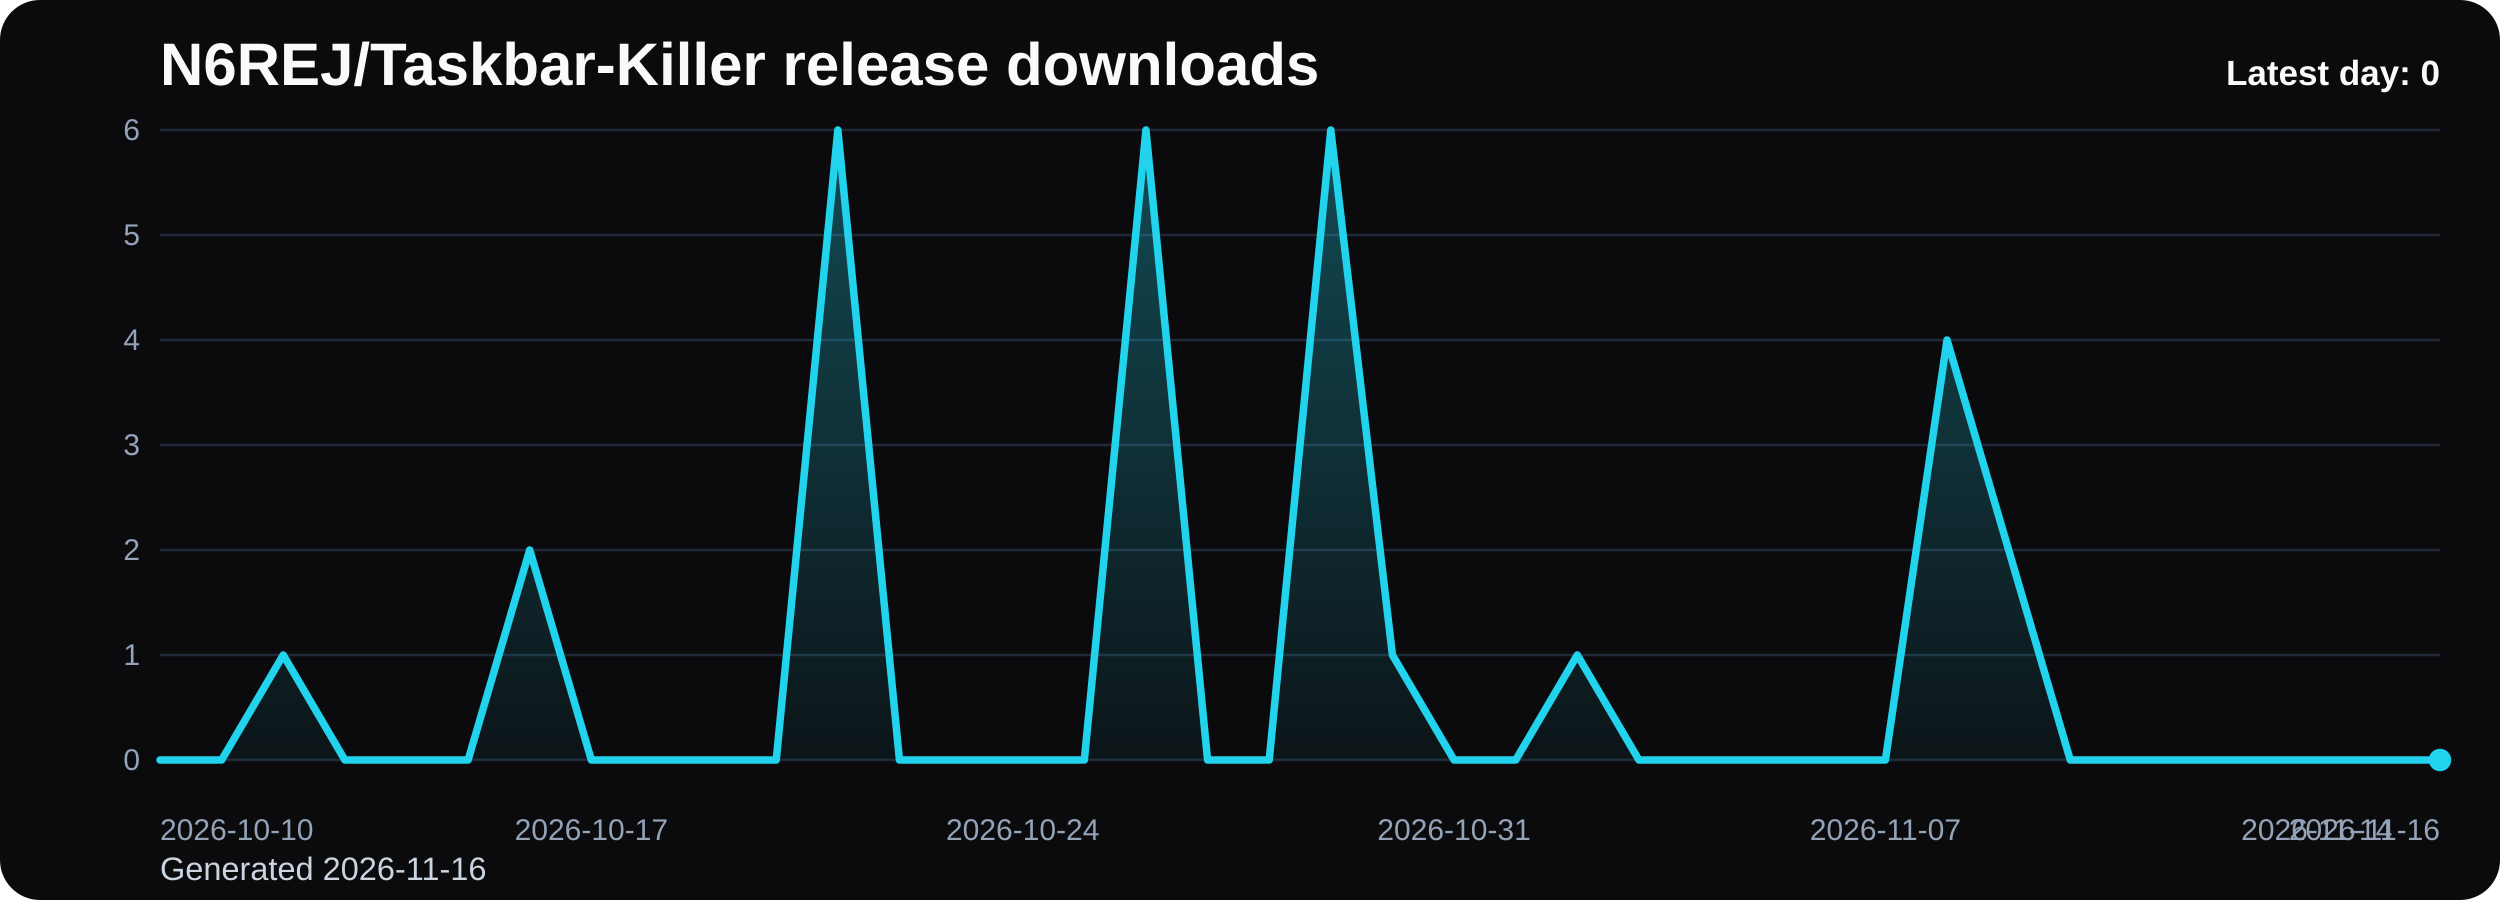
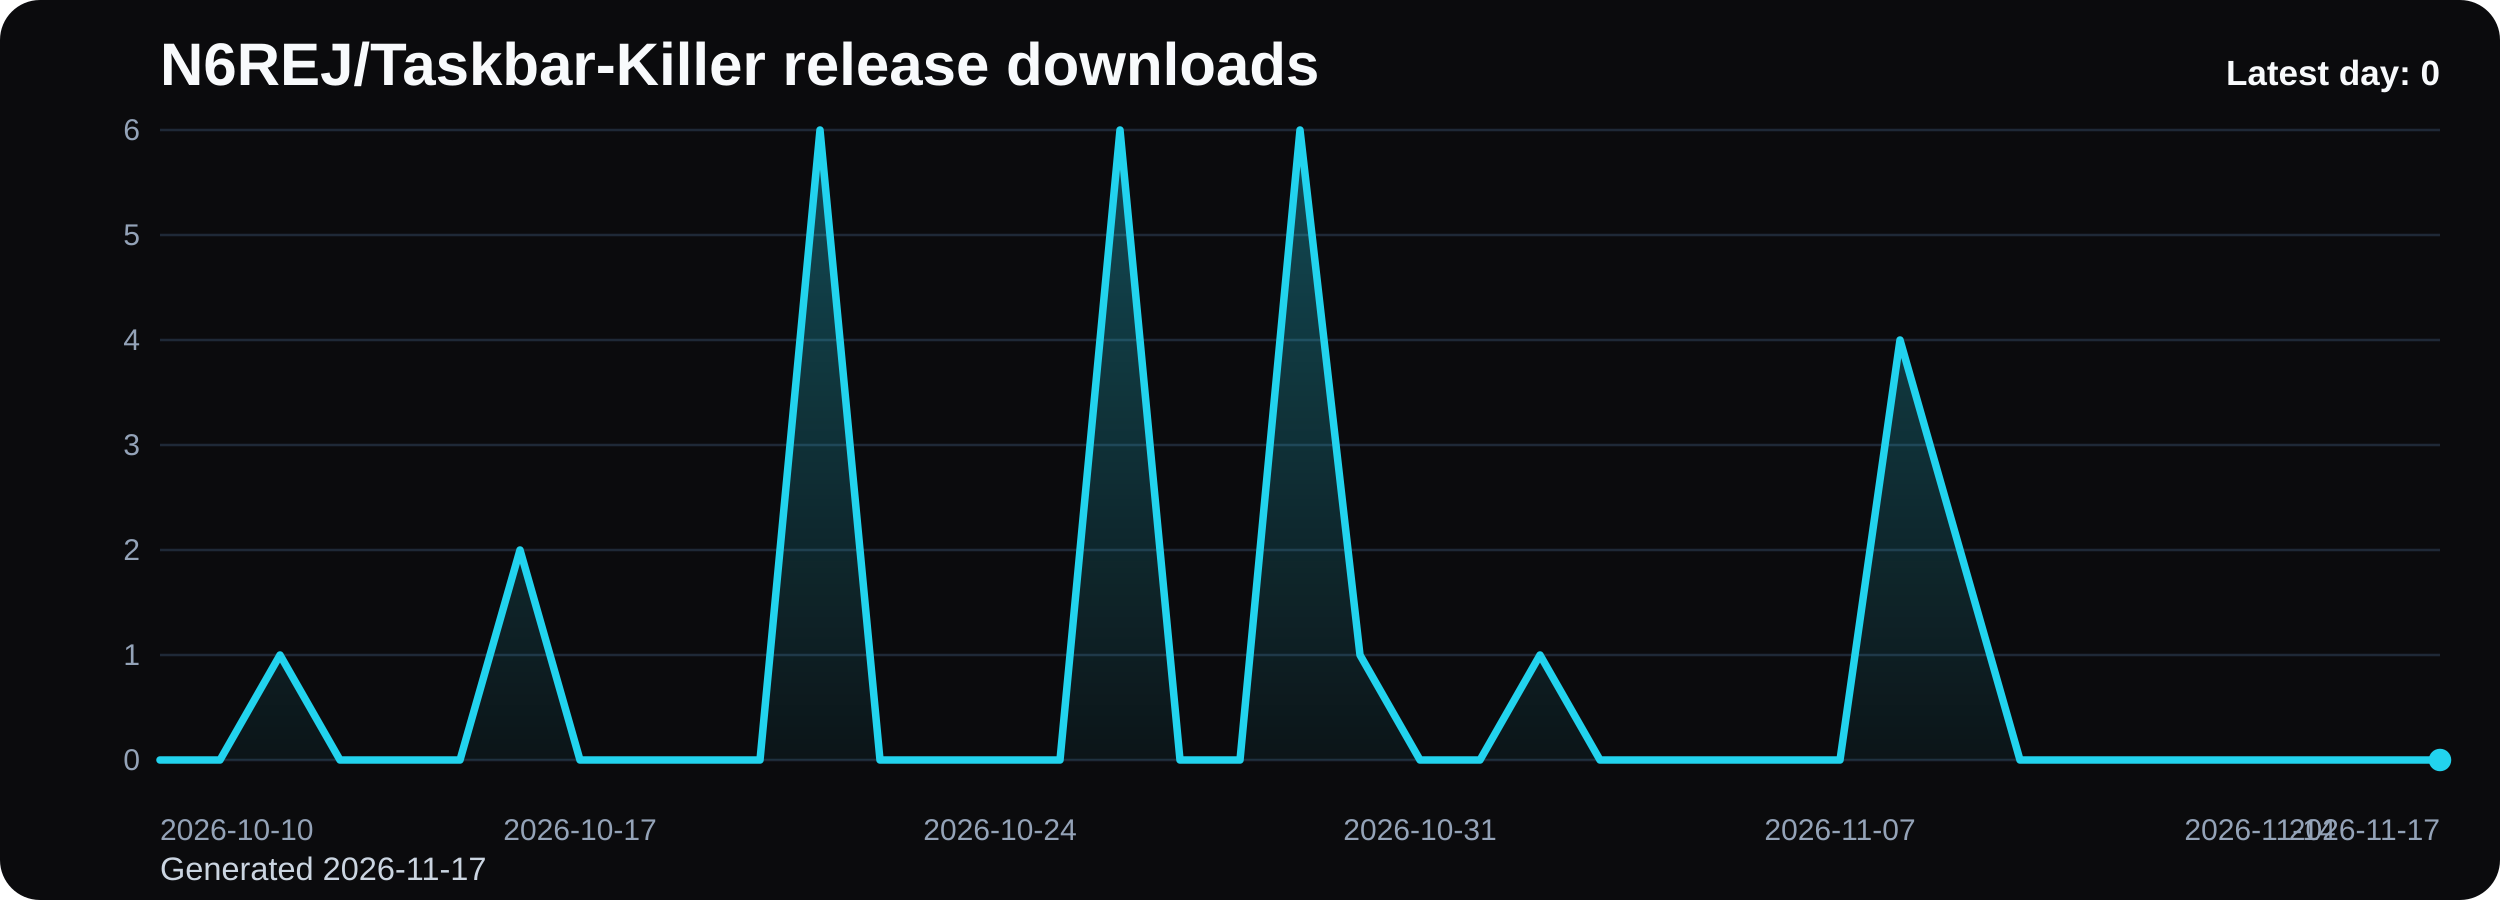
<svg xmlns="http://www.w3.org/2000/svg" viewBox="0 0 1000 360" role="img" aria-label="N6REJ/Taskbar-Killer release downloads chart">
  <defs>
    <linearGradient id="fill-daily-black" x1="0" y1="0" x2="0" y2="1">
      <stop offset="0%" stop-color="#22d3ee" stop-opacity="0.32" />
      <stop offset="100%" stop-color="#22d3ee" stop-opacity="0.05" />
    </linearGradient>
    <style>
      .bg { fill: #0b0b0d; }
      .title { font: 700 24px Arial, sans-serif; fill: #f8fafc; }
      .sub { font: 400 13px Arial, sans-serif; fill: #cbd5e1; }
      .grid { stroke: #1f2937; stroke-width: 1; }
      .axis { font: 400 12px Arial, sans-serif; fill: #94a3b8; }
      .line { fill: none; stroke: #22d3ee; stroke-width: 3; stroke-linecap: round; stroke-linejoin: round; }
      .dot { fill: #22d3ee; }
      .value { font: 600 11px Arial, sans-serif; fill: #cbd5e1; }
      .latest { font: 700 14px Arial, sans-serif; fill: #f8fafc; }
    </style>
  </defs>
  <rect class="bg" x="0" y="0" width="1000" height="360" rx="16" />
  <text class="title" x="64" y="34">N6REJ/Taskbar-Killer release downloads</text>
-   <text class="sub" x="64" y="352">Generated 2026-11-16</text>
+   <text class="sub" x="64" y="352">Generated 2026-11-17</text>
  <line x1="64" y1="52.00" x2="976" y2="52.00" class="grid" />
  <text x="56" y="56.00" text-anchor="end" class="axis">6</text>
  <line x1="64" y1="94.00" x2="976" y2="94.00" class="grid" />
  <text x="56" y="98.00" text-anchor="end" class="axis">5</text>
  <line x1="64" y1="136.00" x2="976" y2="136.00" class="grid" />
  <text x="56" y="140.00" text-anchor="end" class="axis">4</text>
  <line x1="64" y1="178.00" x2="976" y2="178.00" class="grid" />
  <text x="56" y="182.00" text-anchor="end" class="axis">3</text>
  <line x1="64" y1="220.00" x2="976" y2="220.00" class="grid" />
  <text x="56" y="224.00" text-anchor="end" class="axis">2</text>
  <line x1="64" y1="262.00" x2="976" y2="262.00" class="grid" />
  <text x="56" y="266.00" text-anchor="end" class="axis">1</text>
  <line x1="64" y1="304.00" x2="976" y2="304.00" class="grid" />
  <text x="56" y="308.00" text-anchor="end" class="axis">0</text>
-   <path d="M 64.00 304 L 64.00 304.00 L 88.65 304.00 L 113.30 262.00 L 137.95 304.00 L 162.59 304.00 L 187.24 304.00 L 211.89 220.00 L 236.54 304.00 L 261.19 304.00 L 285.84 304.00 L 310.49 304.00 L 335.14 52.00 L 359.78 304.00 L 384.43 304.00 L 409.08 304.00 L 433.73 304.00 L 458.38 52.00 L 483.03 304.00 L 507.68 304.00 L 532.32 52.00 L 556.97 262.00 L 581.62 304.00 L 606.27 304.00 L 630.92 262.00 L 655.57 304.00 L 680.22 304.00 L 704.86 304.00 L 729.51 304.00 L 754.16 304.00 L 778.81 136.00 L 803.46 220.00 L 828.11 304.00 L 852.76 304.00 L 877.41 304.00 L 902.05 304.00 L 926.70 304.00 L 951.35 304.00 L 976.00 304.00 L 976.00 304 Z" fill="url(#fill-daily-black)" />
-   <polyline class="line" points="64.00,304.00 88.65,304.00 113.30,262.00 137.95,304.00 162.59,304.00 187.24,304.00 211.89,220.00 236.54,304.00 261.19,304.00 285.84,304.00 310.49,304.00 335.14,52.00 359.78,304.00 384.43,304.00 409.08,304.00 433.73,304.00 458.38,52.00 483.03,304.00 507.68,304.00 532.32,52.00 556.97,262.00 581.62,304.00 606.27,304.00 630.92,262.00 655.57,304.00 680.22,304.00 704.86,304.00 729.51,304.00 754.16,304.00 778.81,136.00 803.46,220.00 828.11,304.00 852.76,304.00 877.41,304.00 902.05,304.00 926.70,304.00 951.35,304.00 976.00,304.00" />
+   <path d="M 64.00 304 L 64.00 304.00 L 88.00 304.00 L 112.00 262.00 L 136.00 304.00 L 160.00 304.00 L 184.00 304.00 L 208.00 220.00 L 232.00 304.00 L 256.00 304.00 L 280.00 304.00 L 304.00 304.00 L 328.00 52.00 L 352.00 304.00 L 376.00 304.00 L 400.00 304.00 L 424.00 304.00 L 448.00 52.00 L 472.00 304.00 L 496.00 304.00 L 520.00 52.00 L 544.00 262.00 L 568.00 304.00 L 592.00 304.00 L 616.00 262.00 L 640.00 304.00 L 664.00 304.00 L 688.00 304.00 L 712.00 304.00 L 736.00 304.00 L 760.00 136.00 L 784.00 220.00 L 808.00 304.00 L 832.00 304.00 L 856.00 304.00 L 880.00 304.00 L 904.00 304.00 L 928.00 304.00 L 952.00 304.00 L 976.00 304.00 L 976.00 304 Z" fill="url(#fill-daily-black)" />
+   <polyline class="line" points="64.00,304.00 88.00,304.00 112.00,262.00 136.00,304.00 160.00,304.00 184.00,304.00 208.00,220.00 232.00,304.00 256.00,304.00 280.00,304.00 304.00,304.00 328.00,52.00 352.00,304.00 376.00,304.00 400.00,304.00 424.00,304.00 448.00,52.00 472.00,304.00 496.00,304.00 520.00,52.00 544.00,262.00 568.00,304.00 592.00,304.00 616.00,262.00 640.00,304.00 664.00,304.00 688.00,304.00 712.00,304.00 736.00,304.00 760.00,136.00 784.00,220.00 808.00,304.00 832.00,304.00 856.00,304.00 880.00,304.00 904.00,304.00 928.00,304.00 952.00,304.00 976.00,304.00" />
  <circle class="dot" cx="976.00" cy="304.00" r="4.5" />
  <text class="axis" x="64.00" y="336" text-anchor="start">2026-10-10</text>
-   <text class="axis" x="236.54" y="336" text-anchor="middle">2026-10-17</text>
-   <text class="axis" x="409.08" y="336" text-anchor="middle">2026-10-24</text>
-   <text class="axis" x="581.62" y="336" text-anchor="middle">2026-10-31</text>
-   <text class="axis" x="754.16" y="336" text-anchor="middle">2026-11-07</text>
-   <text class="axis" x="926.70" y="336" text-anchor="middle">2026-11-14</text>
-   <text class="axis" x="976.00" y="336" text-anchor="end">2026-11-16</text>
+   <text class="axis" x="232.00" y="336" text-anchor="middle">2026-10-17</text>
+   <text class="axis" x="400.00" y="336" text-anchor="middle">2026-10-24</text>
+   <text class="axis" x="568.00" y="336" text-anchor="middle">2026-10-31</text>
+   <text class="axis" x="736.00" y="336" text-anchor="middle">2026-11-07</text>
+   <text class="axis" x="904.00" y="336" text-anchor="middle">2026-11-14</text>
+   <text class="axis" x="976.00" y="336" text-anchor="end">2026-11-17</text>
  <text class="latest" x="976" y="34" text-anchor="end">Latest day: 0</text>
</svg>
